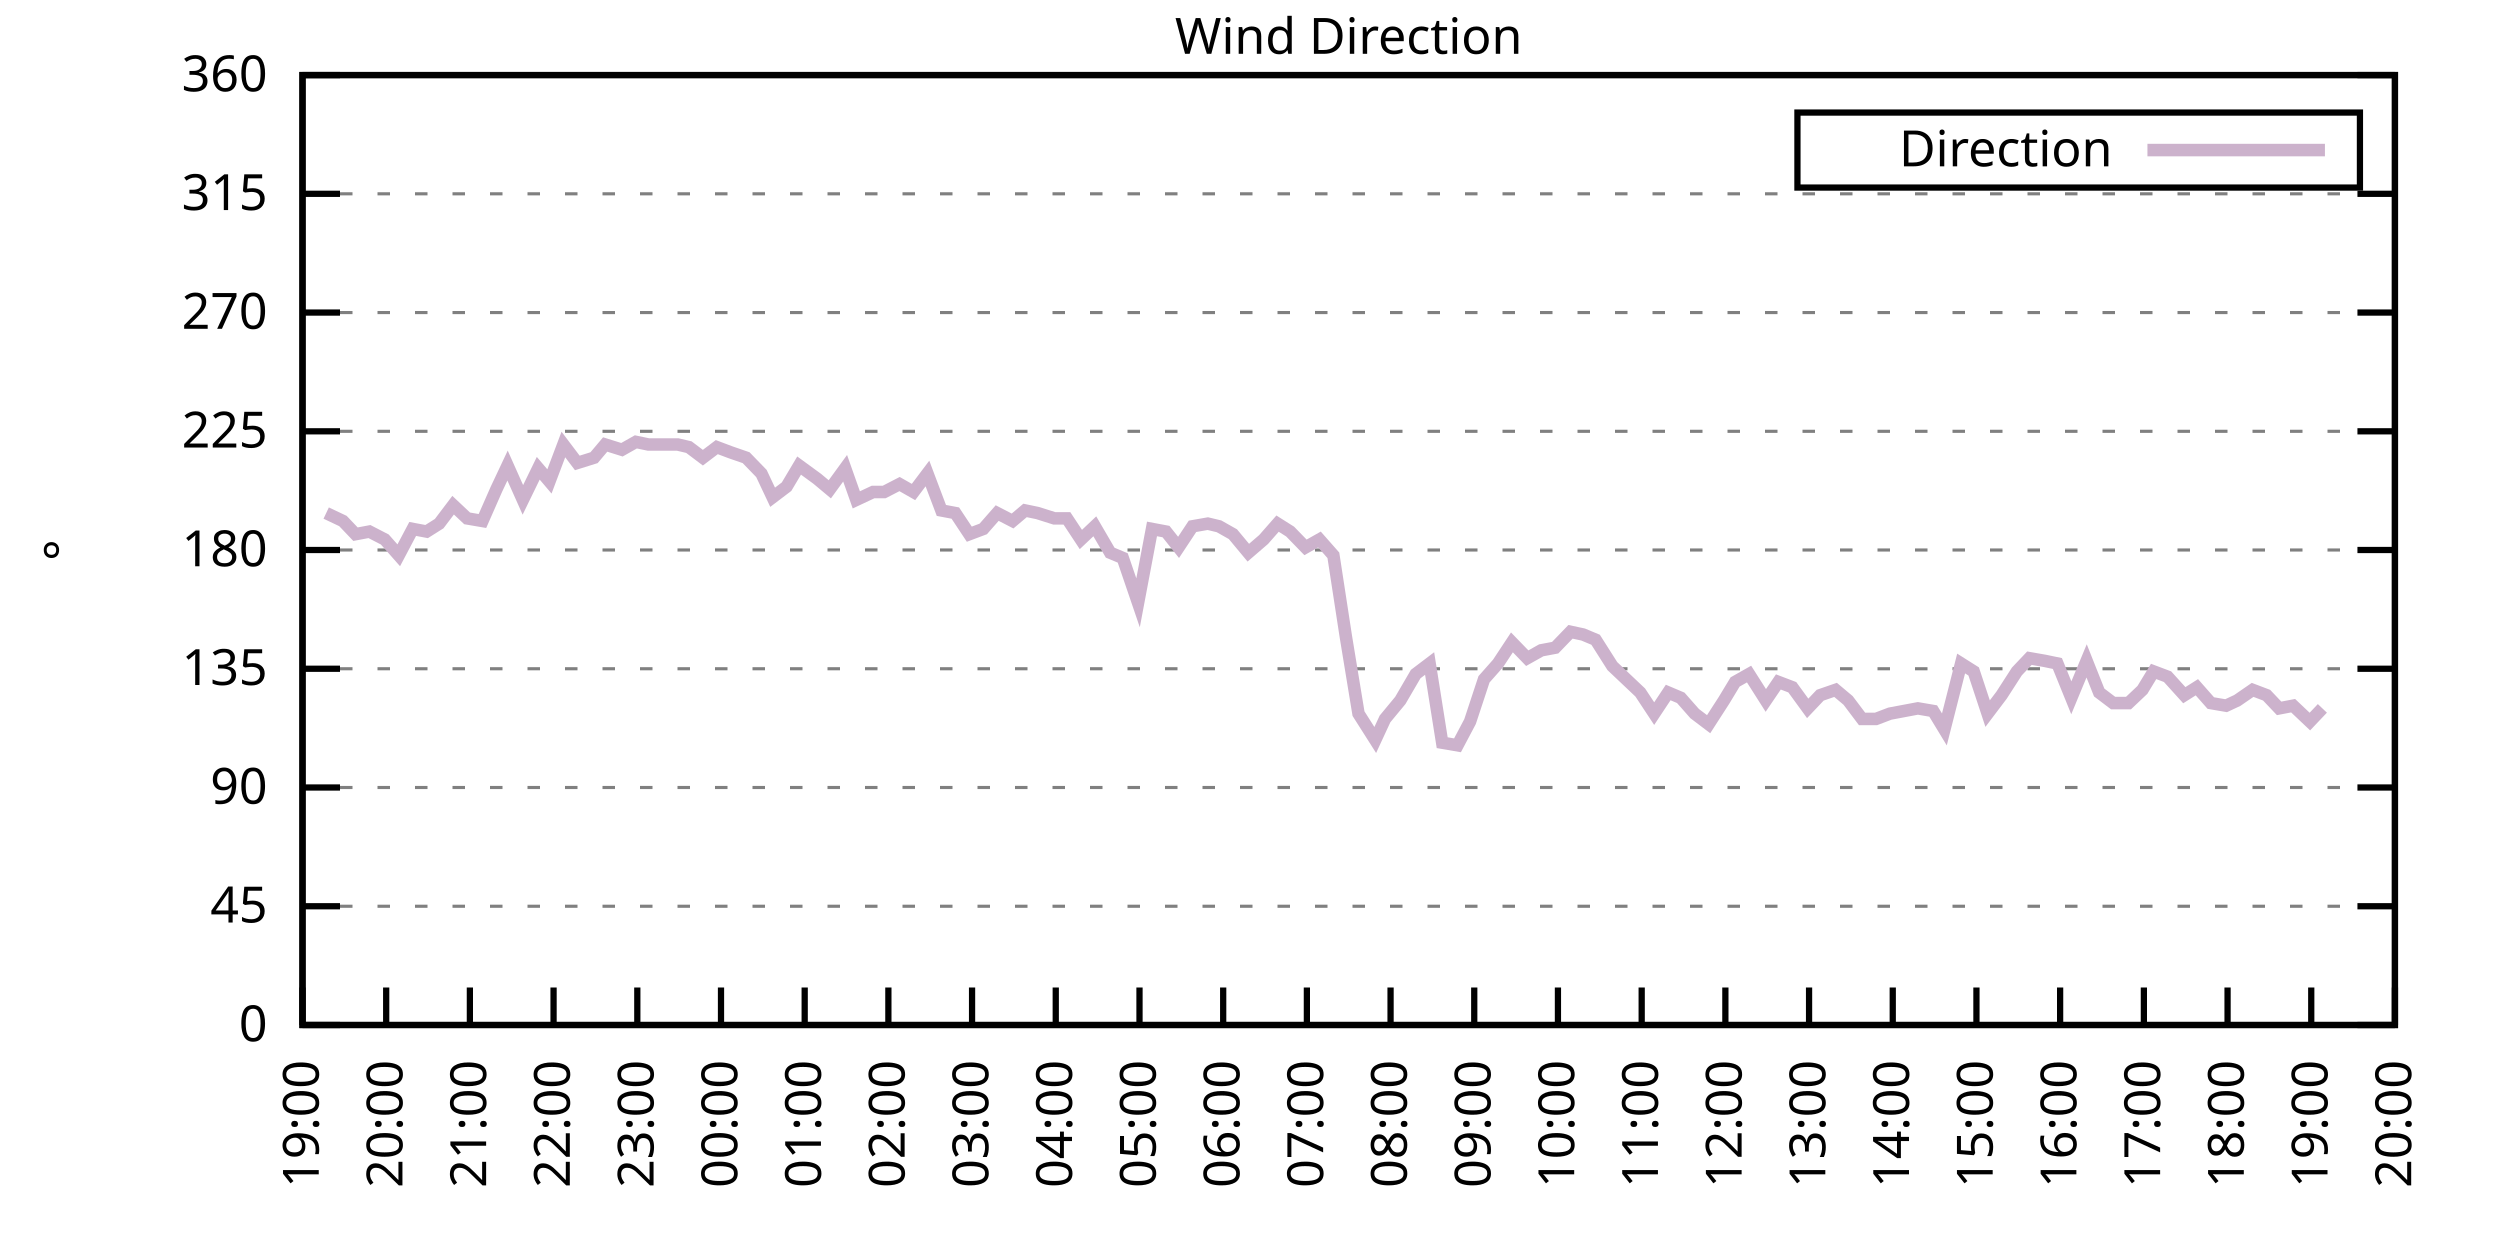
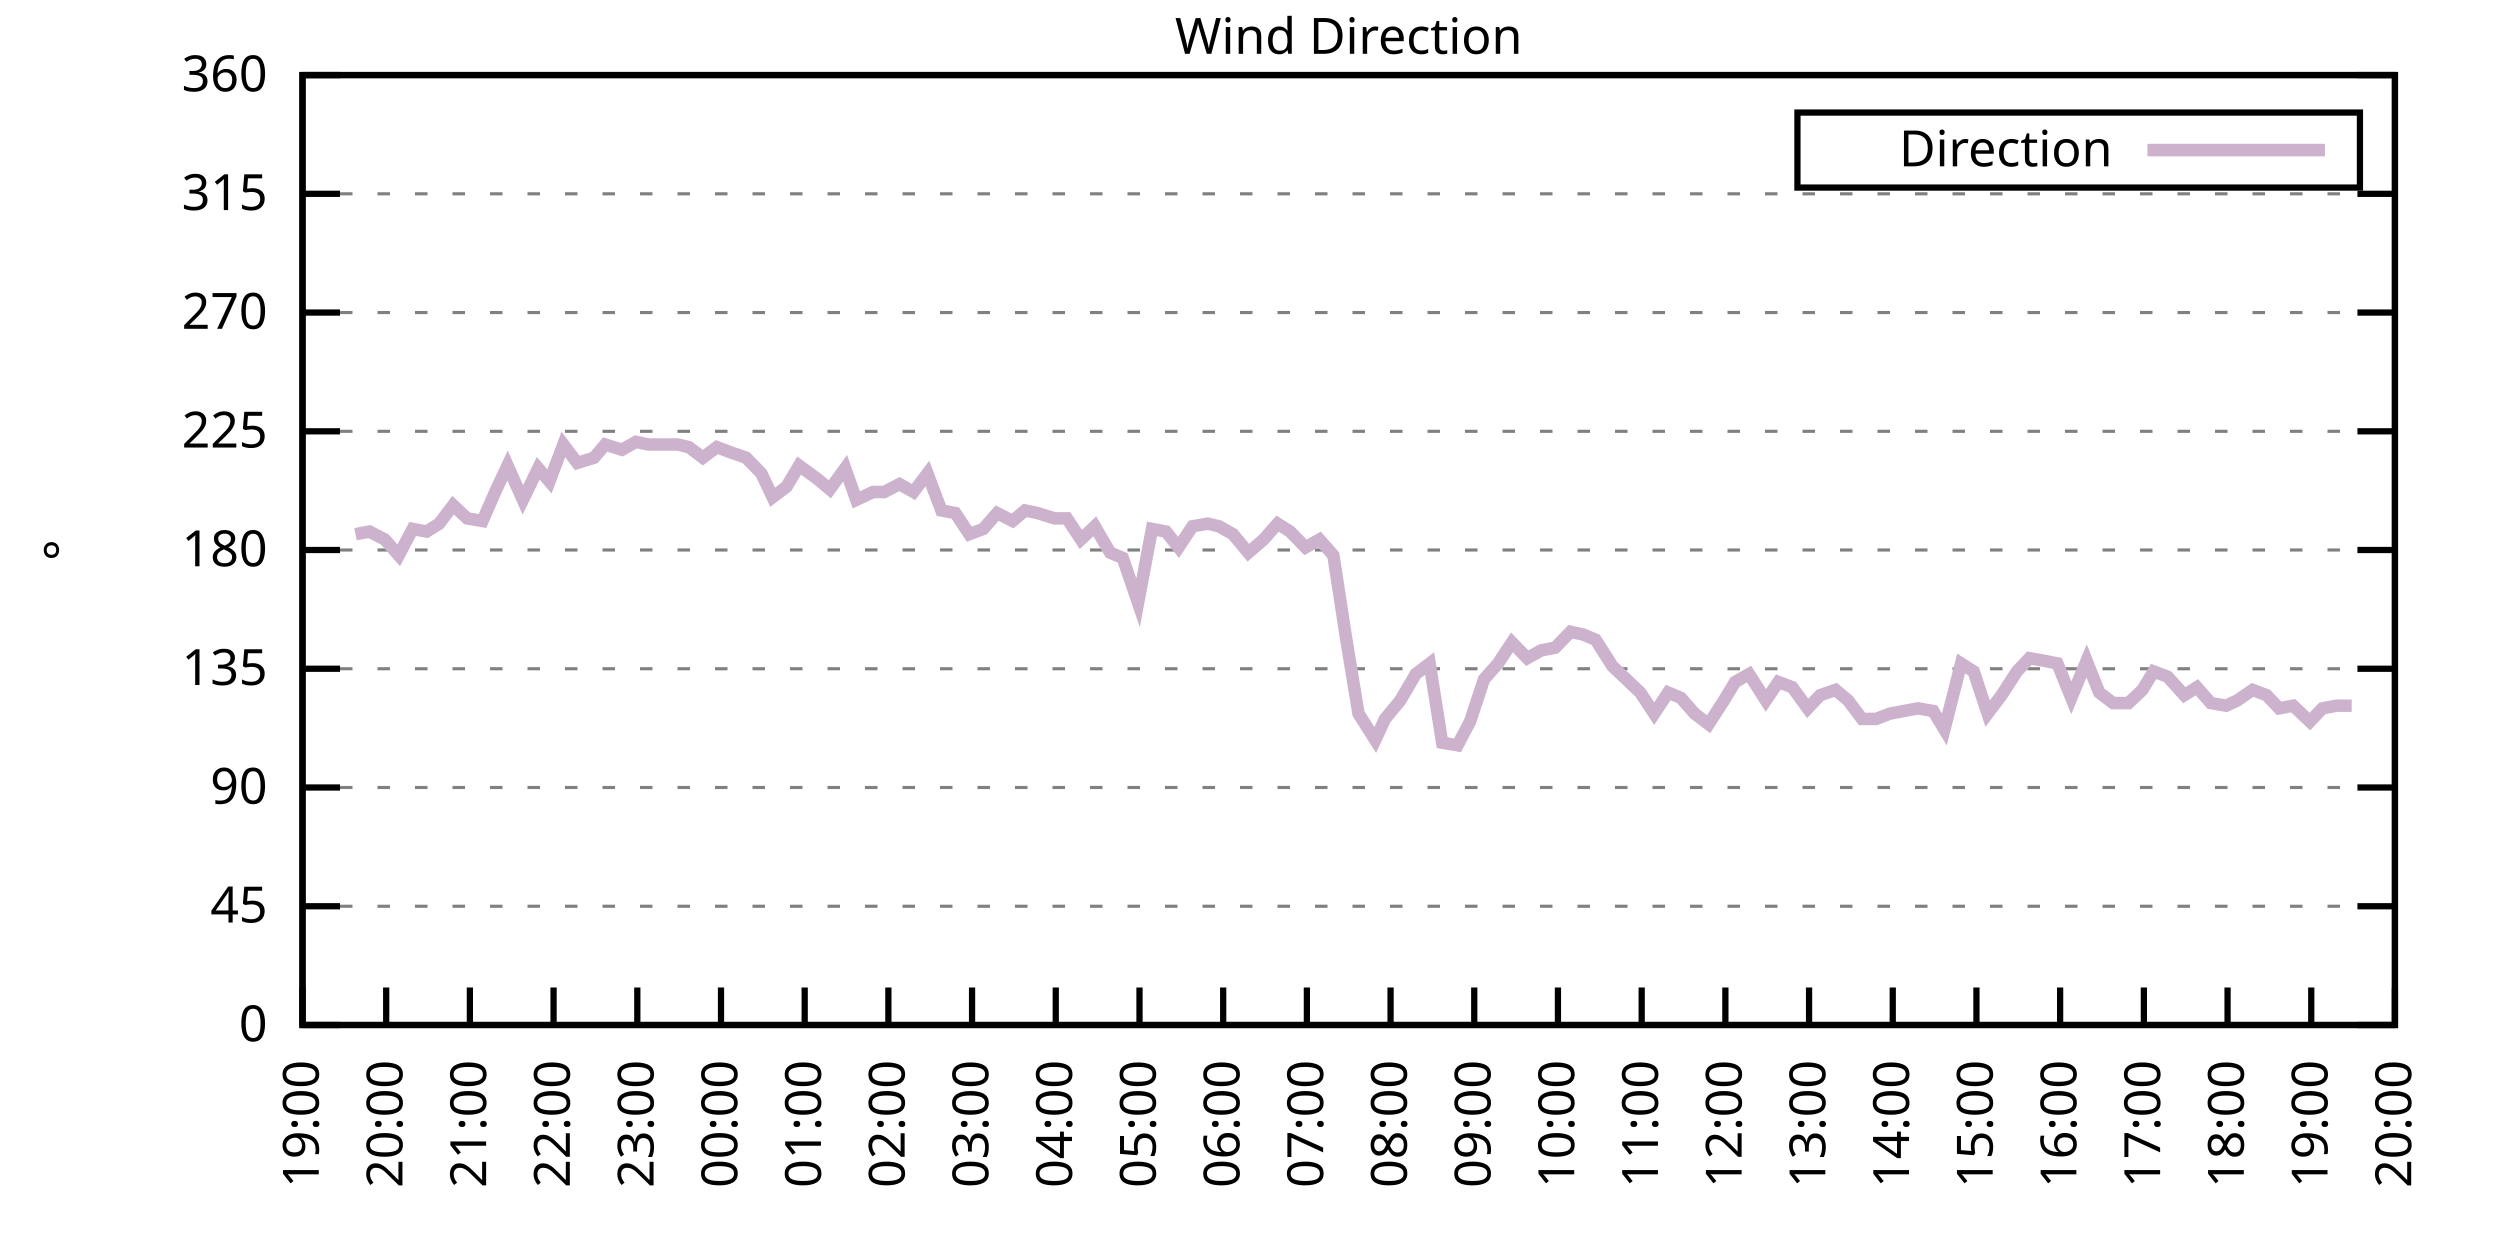
<svg xmlns="http://www.w3.org/2000/svg" xmlns:xlink="http://www.w3.org/1999/xlink" width="400" height="200" viewBox="0 0 400 200">
  <g id="gnuplot_canvas">
    <rect x="0" y="0" width="400" height="200" fill="none" />
    <defs>
      <circle id="gpDot" r="0.5" stroke-width="0.5" stroke="currentColor" />
      <path id="gpPt0" stroke-width="0.333" stroke="currentColor" d="M-1,0 h2 M0,-1 v2" />
      <path id="gpPt1" stroke-width="0.333" stroke="currentColor" d="M-1,-1 L1,1 M1,-1 L-1,1" />
      <path id="gpPt2" stroke-width="0.333" stroke="currentColor" d="M-1,0 L1,0 M0,-1 L0,1 M-1,-1 L1,1 M-1,1 L1,-1" />
      <rect id="gpPt3" stroke-width="0.333" stroke="currentColor" x="-1" y="-1" width="2" height="2" />
      <rect id="gpPt4" stroke-width="0.333" stroke="currentColor" fill="currentColor" x="-1" y="-1" width="2" height="2" />
      <circle id="gpPt5" stroke-width="0.333" stroke="currentColor" cx="0" cy="0" r="1" />
      <use xlink:href="#gpPt5" id="gpPt6" fill="currentColor" stroke="none" />
      <path id="gpPt7" stroke-width="0.333" stroke="currentColor" d="M0,-1.33 L-1.33,0.67 L1.33,0.67 z" />
      <use xlink:href="#gpPt7" id="gpPt8" fill="currentColor" stroke="none" />
      <use xlink:href="#gpPt7" id="gpPt9" stroke="currentColor" transform="rotate(180)" />
      <use xlink:href="#gpPt9" id="gpPt10" fill="currentColor" stroke="none" />
      <use xlink:href="#gpPt3" id="gpPt11" stroke="currentColor" transform="rotate(45)" />
      <use xlink:href="#gpPt11" id="gpPt12" fill="currentColor" stroke="none" />
      <path id="gpPt13" stroke-width="0.333" stroke="currentColor" d="M0,1.330 L1.265,0.411 L0.782,-1.067 L-0.782,-1.076 L-1.265,0.411 z" />
      <use xlink:href="#gpPt13" id="gpPt14" fill="currentColor" stroke="none" />
      <filter id="textbox" filterUnits="objectBoundingBox" x="0" y="0" height="1" width="1">
        <feFlood flood-color="white" flood-opacity="1" result="bgnd" />
        <feComposite in="SourceGraphic" in2="bgnd" operator="atop" />
      </filter>
      <filter id="greybox" filterUnits="objectBoundingBox" x="0" y="0" height="1" width="1">
        <feFlood flood-color="lightgrey" flood-opacity="1" result="grey" />
        <feComposite in="SourceGraphic" in2="grey" operator="atop" />
      </filter>
    </defs>
    <g fill="none" color="white" stroke="currentColor" stroke-width="1.00" stroke-linecap="butt" stroke-linejoin="miter">
</g>
    <g fill="none" color="black" stroke="currentColor" stroke-width="1.00" stroke-linecap="butt" stroke-linejoin="miter">
      <g stroke="none" shape-rendering="crispEdges">
        <polygon fill="rgb(255, 255, 255)" points="48.40,164.00 383.18,164.00 383.18,12.02 48.40,12.02 " />
      </g>
    </g>
    <g fill="none" color="black" stroke="currentColor" stroke-width="1.00" stroke-linecap="butt" stroke-linejoin="miter">
</g>
    <g fill="none" color="black" stroke="black" stroke-width="0.50" stroke-linecap="butt" stroke-linejoin="miter">
</g>
    <g fill="none" color="gray" stroke="currentColor" stroke-width="0.50" stroke-linecap="butt" stroke-linejoin="miter">
      <path stroke="gray" stroke-dasharray="2,4" class="gridline" d="M48.40,164.00 L383.19,164.00  " />
    </g>
    <g fill="none" color="gray" stroke="gray" stroke-width="1.00" stroke-linecap="butt" stroke-linejoin="miter">
</g>
    <g fill="none" color="black" stroke="currentColor" stroke-width="1.00" stroke-linecap="butt" stroke-linejoin="miter">
      <path stroke="black" d="M48.40,164.00 L54.40,164.00 M383.19,164.00 L377.19,164.00  " />
      <g transform="translate(42.80,166.60)" stroke="none" fill="black" font-family="Sans" font-size="8.00" text-anchor="end">
        <text>
          <tspan font-family="Sans"> 0</tspan>
        </text>
      </g>
    </g>
    <g fill="none" color="black" stroke="currentColor" stroke-width="1.00" stroke-linecap="butt" stroke-linejoin="miter">
</g>
    <g fill="none" color="black" stroke="black" stroke-width="0.50" stroke-linecap="butt" stroke-linejoin="miter">
</g>
    <g fill="none" color="gray" stroke="currentColor" stroke-width="0.50" stroke-linecap="butt" stroke-linejoin="miter">
      <path stroke="gray" stroke-dasharray="2,4" class="gridline" d="M48.40,145.00 L383.19,145.00  " />
    </g>
    <g fill="none" color="gray" stroke="gray" stroke-width="1.00" stroke-linecap="butt" stroke-linejoin="miter">
</g>
    <g fill="none" color="black" stroke="currentColor" stroke-width="1.00" stroke-linecap="butt" stroke-linejoin="miter">
      <path stroke="black" d="M48.40,145.00 L54.40,145.00 M383.19,145.00 L377.19,145.00  " />
      <g transform="translate(42.80,147.60)" stroke="none" fill="black" font-family="Sans" font-size="8.00" text-anchor="end">
        <text>
          <tspan font-family="Sans"> 45</tspan>
        </text>
      </g>
    </g>
    <g fill="none" color="black" stroke="currentColor" stroke-width="1.00" stroke-linecap="butt" stroke-linejoin="miter">
</g>
    <g fill="none" color="black" stroke="black" stroke-width="0.50" stroke-linecap="butt" stroke-linejoin="miter">
</g>
    <g fill="none" color="gray" stroke="currentColor" stroke-width="0.50" stroke-linecap="butt" stroke-linejoin="miter">
      <path stroke="gray" stroke-dasharray="2,4" class="gridline" d="M48.40,126.00 L383.19,126.00  " />
    </g>
    <g fill="none" color="gray" stroke="gray" stroke-width="1.00" stroke-linecap="butt" stroke-linejoin="miter">
</g>
    <g fill="none" color="black" stroke="currentColor" stroke-width="1.00" stroke-linecap="butt" stroke-linejoin="miter">
      <path stroke="black" d="M48.40,126.00 L54.40,126.00 M383.19,126.00 L377.19,126.00  " />
      <g transform="translate(42.80,128.60)" stroke="none" fill="black" font-family="Sans" font-size="8.00" text-anchor="end">
        <text>
          <tspan font-family="Sans"> 90</tspan>
        </text>
      </g>
    </g>
    <g fill="none" color="black" stroke="currentColor" stroke-width="1.00" stroke-linecap="butt" stroke-linejoin="miter">
</g>
    <g fill="none" color="black" stroke="black" stroke-width="0.50" stroke-linecap="butt" stroke-linejoin="miter">
</g>
    <g fill="none" color="gray" stroke="currentColor" stroke-width="0.50" stroke-linecap="butt" stroke-linejoin="miter">
      <path stroke="gray" stroke-dasharray="2,4" class="gridline" d="M48.40,107.00 L383.19,107.00  " />
    </g>
    <g fill="none" color="gray" stroke="gray" stroke-width="1.00" stroke-linecap="butt" stroke-linejoin="miter">
</g>
    <g fill="none" color="black" stroke="currentColor" stroke-width="1.00" stroke-linecap="butt" stroke-linejoin="miter">
      <path stroke="black" d="M48.40,107.00 L54.40,107.00 M383.19,107.00 L377.19,107.00  " />
      <g transform="translate(42.80,109.60)" stroke="none" fill="black" font-family="Sans" font-size="8.00" text-anchor="end">
        <text>
          <tspan font-family="Sans"> 135</tspan>
        </text>
      </g>
    </g>
    <g fill="none" color="black" stroke="currentColor" stroke-width="1.00" stroke-linecap="butt" stroke-linejoin="miter">
</g>
    <g fill="none" color="black" stroke="black" stroke-width="0.50" stroke-linecap="butt" stroke-linejoin="miter">
</g>
    <g fill="none" color="gray" stroke="currentColor" stroke-width="0.50" stroke-linecap="butt" stroke-linejoin="miter">
      <path stroke="gray" stroke-dasharray="2,4" class="gridline" d="M48.40,88.00 L383.19,88.00  " />
    </g>
    <g fill="none" color="gray" stroke="gray" stroke-width="1.00" stroke-linecap="butt" stroke-linejoin="miter">
</g>
    <g fill="none" color="black" stroke="currentColor" stroke-width="1.00" stroke-linecap="butt" stroke-linejoin="miter">
      <path stroke="black" d="M48.40,88.00 L54.40,88.00 M383.19,88.00 L377.19,88.00  " />
      <g transform="translate(42.80,90.60)" stroke="none" fill="black" font-family="Sans" font-size="8.00" text-anchor="end">
        <text>
          <tspan font-family="Sans"> 180</tspan>
        </text>
      </g>
    </g>
    <g fill="none" color="black" stroke="currentColor" stroke-width="1.00" stroke-linecap="butt" stroke-linejoin="miter">
</g>
    <g fill="none" color="black" stroke="black" stroke-width="0.50" stroke-linecap="butt" stroke-linejoin="miter">
</g>
    <g fill="none" color="gray" stroke="currentColor" stroke-width="0.50" stroke-linecap="butt" stroke-linejoin="miter">
      <path stroke="gray" stroke-dasharray="2,4" class="gridline" d="M48.40,69.01 L383.19,69.01  " />
    </g>
    <g fill="none" color="gray" stroke="gray" stroke-width="1.00" stroke-linecap="butt" stroke-linejoin="miter">
</g>
    <g fill="none" color="black" stroke="currentColor" stroke-width="1.00" stroke-linecap="butt" stroke-linejoin="miter">
      <path stroke="black" d="M48.40,69.01 L54.40,69.01 M383.19,69.01 L377.19,69.01  " />
      <g transform="translate(42.80,71.61)" stroke="none" fill="black" font-family="Sans" font-size="8.00" text-anchor="end">
        <text>
          <tspan font-family="Sans"> 225</tspan>
        </text>
      </g>
    </g>
    <g fill="none" color="black" stroke="currentColor" stroke-width="1.00" stroke-linecap="butt" stroke-linejoin="miter">
</g>
    <g fill="none" color="black" stroke="black" stroke-width="0.50" stroke-linecap="butt" stroke-linejoin="miter">
</g>
    <g fill="none" color="gray" stroke="currentColor" stroke-width="0.50" stroke-linecap="butt" stroke-linejoin="miter">
      <path stroke="gray" stroke-dasharray="2,4" class="gridline" d="M48.40,50.01 L383.19,50.01  " />
    </g>
    <g fill="none" color="gray" stroke="gray" stroke-width="1.00" stroke-linecap="butt" stroke-linejoin="miter">
</g>
    <g fill="none" color="black" stroke="currentColor" stroke-width="1.00" stroke-linecap="butt" stroke-linejoin="miter">
      <path stroke="black" d="M48.40,50.01 L54.40,50.01 M383.19,50.01 L377.19,50.01  " />
      <g transform="translate(42.80,52.61)" stroke="none" fill="black" font-family="Sans" font-size="8.00" text-anchor="end">
        <text>
          <tspan font-family="Sans"> 270</tspan>
        </text>
      </g>
    </g>
    <g fill="none" color="black" stroke="currentColor" stroke-width="1.00" stroke-linecap="butt" stroke-linejoin="miter">
</g>
    <g fill="none" color="black" stroke="black" stroke-width="0.50" stroke-linecap="butt" stroke-linejoin="miter">
</g>
    <g fill="none" color="gray" stroke="currentColor" stroke-width="0.50" stroke-linecap="butt" stroke-linejoin="miter">
      <path stroke="gray" stroke-dasharray="2,4" class="gridline" d="M48.40,31.01 L383.19,31.01  " />
    </g>
    <g fill="none" color="gray" stroke="gray" stroke-width="1.00" stroke-linecap="butt" stroke-linejoin="miter">
</g>
    <g fill="none" color="black" stroke="currentColor" stroke-width="1.00" stroke-linecap="butt" stroke-linejoin="miter">
      <path stroke="black" d="M48.40,31.01 L54.40,31.01 M383.19,31.01 L377.19,31.01  " />
      <g transform="translate(42.80,33.61)" stroke="none" fill="black" font-family="Sans" font-size="8.00" text-anchor="end">
        <text>
          <tspan font-family="Sans"> 315</tspan>
        </text>
      </g>
    </g>
    <g fill="none" color="black" stroke="currentColor" stroke-width="1.00" stroke-linecap="butt" stroke-linejoin="miter">
</g>
    <g fill="none" color="black" stroke="black" stroke-width="0.50" stroke-linecap="butt" stroke-linejoin="miter">
</g>
    <g fill="none" color="gray" stroke="currentColor" stroke-width="0.50" stroke-linecap="butt" stroke-linejoin="miter">
      <path stroke="gray" stroke-dasharray="2,4" class="gridline" d="M48.40,12.01 L383.19,12.01  " />
    </g>
    <g fill="none" color="gray" stroke="gray" stroke-width="1.00" stroke-linecap="butt" stroke-linejoin="miter">
</g>
    <g fill="none" color="black" stroke="currentColor" stroke-width="1.00" stroke-linecap="butt" stroke-linejoin="miter">
      <path stroke="black" d="M48.40,12.01 L54.40,12.01 M383.19,12.01 L377.19,12.01  " />
      <g transform="translate(42.80,14.61)" stroke="none" fill="black" font-family="Sans" font-size="8.00" text-anchor="end">
        <text>
          <tspan font-family="Sans"> 360</tspan>
        </text>
      </g>
    </g>
    <g fill="none" color="black" stroke="currentColor" stroke-width="1.00" stroke-linecap="butt" stroke-linejoin="miter">
      <path stroke="black" d="M48.40,164.00 L48.40,158.00  " />
      <g transform="translate(51.00,169.60) rotate(270.00)" stroke="none" fill="black" font-family="Sans" font-size="8.00" text-anchor="end">
        <text>
          <tspan font-family="Sans">19:00</tspan>
        </text>
      </g>
    </g>
    <g fill="none" color="black" stroke="currentColor" stroke-width="1.00" stroke-linecap="butt" stroke-linejoin="miter">
      <path stroke="black" d="M61.79,164.00 L61.79,158.00  " />
      <g transform="translate(64.39,169.60) rotate(270.00)" stroke="none" fill="black" font-family="Sans" font-size="8.00" text-anchor="end">
        <text>
          <tspan font-family="Sans">20:00</tspan>
        </text>
      </g>
    </g>
    <g fill="none" color="black" stroke="currentColor" stroke-width="1.00" stroke-linecap="butt" stroke-linejoin="miter">
      <path stroke="black" d="M75.18,164.00 L75.18,158.00  " />
      <g transform="translate(77.78,169.60) rotate(270.00)" stroke="none" fill="black" font-family="Sans" font-size="8.00" text-anchor="end">
        <text>
          <tspan font-family="Sans">21:00</tspan>
        </text>
      </g>
    </g>
    <g fill="none" color="black" stroke="currentColor" stroke-width="1.00" stroke-linecap="butt" stroke-linejoin="miter">
      <path stroke="black" d="M88.57,164.00 L88.57,158.00  " />
      <g transform="translate(91.17,169.60) rotate(270.00)" stroke="none" fill="black" font-family="Sans" font-size="8.00" text-anchor="end">
        <text>
          <tspan font-family="Sans">22:00</tspan>
        </text>
      </g>
    </g>
    <g fill="none" color="black" stroke="currentColor" stroke-width="1.00" stroke-linecap="butt" stroke-linejoin="miter">
      <path stroke="black" d="M101.97,164.00 L101.97,158.00  " />
      <g transform="translate(104.57,169.60) rotate(270.00)" stroke="none" fill="black" font-family="Sans" font-size="8.00" text-anchor="end">
        <text>
          <tspan font-family="Sans">23:00</tspan>
        </text>
      </g>
    </g>
    <g fill="none" color="black" stroke="currentColor" stroke-width="1.00" stroke-linecap="butt" stroke-linejoin="miter">
      <path stroke="black" d="M115.36,164.00 L115.36,158.00  " />
      <g transform="translate(117.96,169.60) rotate(270.00)" stroke="none" fill="black" font-family="Sans" font-size="8.00" text-anchor="end">
        <text>
          <tspan font-family="Sans">00:00</tspan>
        </text>
      </g>
    </g>
    <g fill="none" color="black" stroke="currentColor" stroke-width="1.00" stroke-linecap="butt" stroke-linejoin="miter">
      <path stroke="black" d="M128.75,164.00 L128.75,158.00  " />
      <g transform="translate(131.35,169.60) rotate(270.00)" stroke="none" fill="black" font-family="Sans" font-size="8.00" text-anchor="end">
        <text>
          <tspan font-family="Sans">01:00</tspan>
        </text>
      </g>
    </g>
    <g fill="none" color="black" stroke="currentColor" stroke-width="1.00" stroke-linecap="butt" stroke-linejoin="miter">
      <path stroke="black" d="M142.14,164.00 L142.14,158.00  " />
      <g transform="translate(144.74,169.60) rotate(270.00)" stroke="none" fill="black" font-family="Sans" font-size="8.00" text-anchor="end">
        <text>
          <tspan font-family="Sans">02:00</tspan>
        </text>
      </g>
    </g>
    <g fill="none" color="black" stroke="currentColor" stroke-width="1.00" stroke-linecap="butt" stroke-linejoin="miter">
      <path stroke="black" d="M155.53,164.00 L155.53,158.00  " />
      <g transform="translate(158.13,169.60) rotate(270.00)" stroke="none" fill="black" font-family="Sans" font-size="8.00" text-anchor="end">
        <text>
          <tspan font-family="Sans">03:00</tspan>
        </text>
      </g>
    </g>
    <g fill="none" color="black" stroke="currentColor" stroke-width="1.00" stroke-linecap="butt" stroke-linejoin="miter">
      <path stroke="black" d="M168.92,164.00 L168.92,158.00  " />
      <g transform="translate(171.52,169.60) rotate(270.00)" stroke="none" fill="black" font-family="Sans" font-size="8.00" text-anchor="end">
        <text>
          <tspan font-family="Sans">04:00</tspan>
        </text>
      </g>
    </g>
    <g fill="none" color="black" stroke="currentColor" stroke-width="1.00" stroke-linecap="butt" stroke-linejoin="miter">
      <path stroke="black" d="M182.32,164.00 L182.32,158.00  " />
      <g transform="translate(184.92,169.60) rotate(270.00)" stroke="none" fill="black" font-family="Sans" font-size="8.00" text-anchor="end">
        <text>
          <tspan font-family="Sans">05:00</tspan>
        </text>
      </g>
    </g>
    <g fill="none" color="black" stroke="currentColor" stroke-width="1.00" stroke-linecap="butt" stroke-linejoin="miter">
      <path stroke="black" d="M195.71,164.00 L195.71,158.00  " />
      <g transform="translate(198.31,169.60) rotate(270.00)" stroke="none" fill="black" font-family="Sans" font-size="8.00" text-anchor="end">
        <text>
          <tspan font-family="Sans">06:00</tspan>
        </text>
      </g>
    </g>
    <g fill="none" color="black" stroke="currentColor" stroke-width="1.00" stroke-linecap="butt" stroke-linejoin="miter">
      <path stroke="black" d="M209.10,164.00 L209.10,158.00  " />
      <g transform="translate(211.70,169.60) rotate(270.00)" stroke="none" fill="black" font-family="Sans" font-size="8.00" text-anchor="end">
        <text>
          <tspan font-family="Sans">07:00</tspan>
        </text>
      </g>
    </g>
    <g fill="none" color="black" stroke="currentColor" stroke-width="1.00" stroke-linecap="butt" stroke-linejoin="miter">
      <path stroke="black" d="M222.49,164.00 L222.49,158.00  " />
      <g transform="translate(225.09,169.60) rotate(270.00)" stroke="none" fill="black" font-family="Sans" font-size="8.00" text-anchor="end">
        <text>
          <tspan font-family="Sans">08:00</tspan>
        </text>
      </g>
    </g>
    <g fill="none" color="black" stroke="currentColor" stroke-width="1.00" stroke-linecap="butt" stroke-linejoin="miter">
      <path stroke="black" d="M235.88,164.00 L235.88,158.00  " />
      <g transform="translate(238.48,169.60) rotate(270.00)" stroke="none" fill="black" font-family="Sans" font-size="8.00" text-anchor="end">
        <text>
          <tspan font-family="Sans">09:00</tspan>
        </text>
      </g>
    </g>
    <g fill="none" color="black" stroke="currentColor" stroke-width="1.00" stroke-linecap="butt" stroke-linejoin="miter">
      <path stroke="black" d="M249.27,164.00 L249.27,158.00  " />
      <g transform="translate(251.87,169.60) rotate(270.00)" stroke="none" fill="black" font-family="Sans" font-size="8.00" text-anchor="end">
        <text>
          <tspan font-family="Sans">10:00</tspan>
        </text>
      </g>
    </g>
    <g fill="none" color="black" stroke="currentColor" stroke-width="1.00" stroke-linecap="butt" stroke-linejoin="miter">
      <path stroke="black" d="M262.67,164.00 L262.67,158.00  " />
      <g transform="translate(265.27,169.60) rotate(270.00)" stroke="none" fill="black" font-family="Sans" font-size="8.00" text-anchor="end">
        <text>
          <tspan font-family="Sans">11:00</tspan>
        </text>
      </g>
    </g>
    <g fill="none" color="black" stroke="currentColor" stroke-width="1.00" stroke-linecap="butt" stroke-linejoin="miter">
      <path stroke="black" d="M276.06,164.00 L276.06,158.00  " />
      <g transform="translate(278.66,169.60) rotate(270.00)" stroke="none" fill="black" font-family="Sans" font-size="8.00" text-anchor="end">
        <text>
          <tspan font-family="Sans">12:00</tspan>
        </text>
      </g>
    </g>
    <g fill="none" color="black" stroke="currentColor" stroke-width="1.00" stroke-linecap="butt" stroke-linejoin="miter">
      <path stroke="black" d="M289.45,164.00 L289.45,158.00  " />
      <g transform="translate(292.05,169.60) rotate(270.00)" stroke="none" fill="black" font-family="Sans" font-size="8.00" text-anchor="end">
        <text>
          <tspan font-family="Sans">13:00</tspan>
        </text>
      </g>
    </g>
    <g fill="none" color="black" stroke="currentColor" stroke-width="1.00" stroke-linecap="butt" stroke-linejoin="miter">
      <path stroke="black" d="M302.84,164.00 L302.84,158.00  " />
      <g transform="translate(305.44,169.60) rotate(270.00)" stroke="none" fill="black" font-family="Sans" font-size="8.00" text-anchor="end">
        <text>
          <tspan font-family="Sans">14:00</tspan>
        </text>
      </g>
    </g>
    <g fill="none" color="black" stroke="currentColor" stroke-width="1.00" stroke-linecap="butt" stroke-linejoin="miter">
      <path stroke="black" d="M316.23,164.00 L316.23,158.00  " />
      <g transform="translate(318.83,169.60) rotate(270.00)" stroke="none" fill="black" font-family="Sans" font-size="8.00" text-anchor="end">
        <text>
          <tspan font-family="Sans">15:00</tspan>
        </text>
      </g>
    </g>
    <g fill="none" color="black" stroke="currentColor" stroke-width="1.00" stroke-linecap="butt" stroke-linejoin="miter">
      <path stroke="black" d="M329.62,164.00 L329.62,158.00  " />
      <g transform="translate(332.22,169.60) rotate(270.00)" stroke="none" fill="black" font-family="Sans" font-size="8.00" text-anchor="end">
        <text>
          <tspan font-family="Sans">16:00</tspan>
        </text>
      </g>
    </g>
    <g fill="none" color="black" stroke="currentColor" stroke-width="1.00" stroke-linecap="butt" stroke-linejoin="miter">
      <path stroke="black" d="M343.02,164.00 L343.02,158.00  " />
      <g transform="translate(345.62,169.60) rotate(270.00)" stroke="none" fill="black" font-family="Sans" font-size="8.00" text-anchor="end">
        <text>
          <tspan font-family="Sans">17:00</tspan>
        </text>
      </g>
    </g>
    <g fill="none" color="black" stroke="currentColor" stroke-width="1.00" stroke-linecap="butt" stroke-linejoin="miter">
      <path stroke="black" d="M356.41,164.00 L356.41,158.00  " />
      <g transform="translate(359.01,169.60) rotate(270.00)" stroke="none" fill="black" font-family="Sans" font-size="8.00" text-anchor="end">
        <text>
          <tspan font-family="Sans">18:00</tspan>
        </text>
      </g>
    </g>
    <g fill="none" color="black" stroke="currentColor" stroke-width="1.00" stroke-linecap="butt" stroke-linejoin="miter">
      <path stroke="black" d="M369.80,164.00 L369.80,158.00  " />
      <g transform="translate(372.40,169.60) rotate(270.00)" stroke="none" fill="black" font-family="Sans" font-size="8.00" text-anchor="end">
        <text>
          <tspan font-family="Sans">19:00</tspan>
        </text>
      </g>
    </g>
    <g fill="none" color="black" stroke="currentColor" stroke-width="1.00" stroke-linecap="butt" stroke-linejoin="miter">
      <path stroke="black" d="M383.19,164.00 L383.19,158.00  " />
      <g transform="translate(385.79,169.60) rotate(270.00)" stroke="none" fill="black" font-family="Sans" font-size="8.00" text-anchor="end">
        <text>
          <tspan font-family="Sans">20:00</tspan>
        </text>
      </g>
    </g>
    <g fill="none" color="black" stroke="currentColor" stroke-width="1.00" stroke-linecap="butt" stroke-linejoin="miter">
</g>
    <g fill="none" color="black" stroke="currentColor" stroke-width="1.00" stroke-linecap="butt" stroke-linejoin="miter">
      <path stroke="black" d="M48.40,12.01 L48.40,164.00 L383.19,164.00 L383.19,12.01 L48.40,12.01 Z  " />
    </g>
    <g fill="none" color="black" stroke="currentColor" stroke-width="1.00" stroke-linecap="butt" stroke-linejoin="miter">
</g>
    <g fill="none" color="black" stroke="currentColor" stroke-width="1.00" stroke-linecap="butt" stroke-linejoin="miter">
      <path stroke="black" d="M287.59,30.01 L287.59,18.01 L377.59,18.01 L377.59,30.01 L287.59,30.01 Z  " />
    </g>
    <g id="Wind_direction_plot_1">
      <g fill="none" color="white" stroke="black" stroke-width="2.00" stroke-linecap="butt" stroke-linejoin="miter">
</g>
      <g fill="none" color="black" stroke="currentColor" stroke-width="2.00" stroke-linecap="butt" stroke-linejoin="miter">
        <g transform="translate(337.99,26.61)" stroke="none" fill="black" font-family="Sans" font-size="8.00" text-anchor="end">
          <text>
            <tspan font-family="Sans">Direction</tspan>
          </text>
        </g>
      </g>
      <g fill="none" color="black" stroke="currentColor" stroke-width="2.00" stroke-linecap="butt" stroke-linejoin="miter">
-         <path stroke="rgb(204, 178, 204)" d="M343.59,24.01 L371.99,24.01 M52.19,82.09 L54.87,83.36 L56.88,85.47 L59.11,85.05 L61.57,86.32 L63.80,88.85   L66.03,84.63 L68.26,85.05 L70.27,83.78 L72.50,80.83 L74.74,82.94 L77.19,83.36 L79.42,78.29 L81.21,74.49   L83.66,79.98 L86.12,74.92 L87.91,77.03 L90.14,71.12 L92.37,74.07 L95.05,73.23 L96.83,71.12 L99.51,71.96   L101.74,70.70 L103.75,71.12 L106.21,71.12 L108.44,71.12 L110.22,71.54 L112.46,73.23 L114.69,71.54 L116.92,72.38   L119.38,73.23 L121.83,75.76 L123.62,79.56 L125.85,77.87 L127.86,74.49 L130.76,76.61 L132.77,78.29 L135.22,74.92   L137.01,79.98 L139.69,78.72 L141.47,78.72 L143.93,77.45 L146.16,78.72 L148.39,75.76 L150.62,81.67 L152.85,82.09   L155.09,85.47 L157.32,84.63 L159.55,82.09 L162.01,83.36 L164.01,81.67 L166.02,82.09 L168.70,82.94 L170.71,82.94   L172.94,86.32 L175.17,84.21 L177.63,88.43 L179.64,89.27 L182.09,96.45 L184.32,84.63 L186.56,85.05 L188.57,87.58   L190.80,84.21 L193.25,83.78 L195.04,84.21 L197.27,85.47 L199.73,88.43 L202.18,86.32 L204.41,83.78 L206.42,85.05   L208.88,87.58 L211.11,86.32 L213.34,88.85 L215.35,101.94 L217.36,114.18 L220.04,118.40 L221.60,115.03 L224.05,112.07   L226.51,107.85 L228.74,106.16 L230.75,118.83 L233.20,119.25 L235.21,115.45 L237.44,108.69 L239.68,106.16 L241.91,102.78   L244.36,105.31 L246.60,104.05 L248.83,103.63 L251.28,101.09 L253.29,101.52 L255.30,102.36 L257.98,106.58 L262.44,110.80   L264.67,114.18 L266.91,110.80 L268.92,111.65 L271.15,114.18 L273.38,115.87 L275.83,112.07 L277.62,109.11 L279.85,107.85   L282.53,112.07 L284.54,109.11 L286.77,109.96 L289.23,113.34 L291.23,111.23 L293.69,110.38 L295.70,112.07 L297.93,115.03   L300.16,115.03 L302.39,114.18 L304.63,113.76 L306.86,113.34 L309.31,113.76 L311.10,116.71 L313.78,106.16 L315.79,107.43   L318.02,114.18 L320.25,111.23 L322.70,107.43 L324.71,105.31 L327.17,105.74 L329.18,106.16 L331.41,111.65 L333.86,105.74   L335.87,110.80 L338.10,112.49 L340.56,112.49 L342.79,110.38 L344.58,107.43 L346.81,108.27 L349.49,111.23 L351.50,109.96   L353.73,112.49 L356.18,112.91 L357.97,112.07 L360.42,110.38 L362.66,111.23 L364.66,113.34 L366.90,112.91 L369.58,115.45   L371.58,113.34  " />
+         <path stroke="rgb(204, 178, 204)" d="M343.59,24.01 L371.99,24.01 M56.88,85.47 L59.11,85.05 L61.57,86.32 L63.80,88.85 L66.03,84.63 L68.26,85.05   L70.27,83.78 L72.50,80.83 L74.74,82.94 L77.19,83.36 L79.42,78.29 L81.21,74.49 L83.66,79.98 L86.12,74.92   L87.91,77.03 L90.14,71.12 L92.37,74.07 L95.05,73.23 L96.83,71.12 L99.51,71.96 L101.74,70.70 L103.75,71.12   L106.21,71.12 L108.44,71.12 L110.22,71.54 L112.46,73.23 L114.69,71.54 L116.92,72.38 L119.38,73.23 L121.83,75.76   L123.62,79.56 L125.85,77.87 L127.86,74.49 L130.76,76.61 L132.77,78.29 L135.22,74.92 L137.01,79.98 L139.69,78.72   L141.47,78.72 L143.93,77.45 L146.16,78.72 L148.39,75.76 L150.62,81.67 L152.85,82.09 L155.09,85.47 L157.32,84.63   L159.55,82.09 L162.01,83.36 L164.01,81.67 L166.02,82.09 L168.70,82.94 L170.71,82.94 L172.94,86.32 L175.17,84.21   L177.63,88.43 L179.64,89.27 L182.09,96.45 L184.32,84.63 L186.56,85.05 L188.57,87.58 L190.80,84.21 L193.25,83.78   L195.04,84.21 L197.27,85.47 L199.73,88.43 L202.18,86.32 L204.41,83.78 L206.42,85.05 L208.88,87.58 L211.11,86.32   L213.34,88.85 L215.35,101.94 L217.36,114.18 L220.04,118.40 L221.60,115.03 L224.05,112.07 L226.51,107.85 L228.74,106.16   L230.75,118.83 L233.20,119.25 L235.21,115.45 L237.44,108.69 L239.68,106.16 L241.91,102.78 L244.36,105.31 L246.60,104.05   L248.83,103.63 L251.28,101.09 L253.29,101.52 L255.30,102.36 L257.98,106.58 L262.44,110.80 L264.67,114.18 L266.91,110.80   L268.92,111.65 L271.15,114.18 L273.38,115.87 L275.83,112.07 L277.62,109.11 L279.85,107.85 L282.53,112.07 L284.54,109.11   L286.77,109.96 L289.23,113.34 L291.23,111.23 L293.69,110.38 L295.70,112.07 L297.93,115.03 L300.16,115.03 L302.39,114.18   L304.63,113.76 L306.86,113.34 L309.31,113.76 L311.10,116.71 L313.78,106.16 L315.79,107.43 L318.02,114.18 L320.25,111.23   L322.70,107.43 L324.71,105.31 L327.17,105.74 L329.18,106.16 L331.41,111.65 L333.86,105.74 L335.87,110.80 L338.10,112.49   L340.56,112.49 L342.79,110.38 L344.58,107.43 L346.81,108.27 L349.49,111.23 L351.50,109.96 L353.73,112.49 L356.18,112.91   L357.97,112.07 L360.42,110.38 L362.66,111.23 L364.66,113.34 L366.90,112.91 L369.58,115.45 L371.58,113.34 L373.82,112.91   L376.27,112.91  " />
      </g>
    </g>
    <g fill="none" color="black" stroke="currentColor" stroke-width="2.00" stroke-linecap="butt" stroke-linejoin="miter">
</g>
    <g fill="none" color="black" stroke="black" stroke-width="1.00" stroke-linecap="butt" stroke-linejoin="miter">
</g>
    <g fill="none" color="black" stroke="currentColor" stroke-width="1.00" stroke-linecap="butt" stroke-linejoin="miter">
      <path stroke="black" d="M48.40,12.01 L48.40,164.00 L383.19,164.00 L383.19,12.01 L48.40,12.01 Z  " />
      <g transform="translate(12.80,88.01) rotate(270.00)" stroke="none" fill="black" font-family="Sans" font-size="8.00" text-anchor="middle">
        <text>
          <tspan font-family="Sans">°</tspan>
        </text>
      </g>
    </g>
    <g fill="none" color="black" stroke="currentColor" stroke-width="1.00" stroke-linecap="butt" stroke-linejoin="miter">
</g>
    <g fill="none" color="black" stroke="currentColor" stroke-width="1.00" stroke-linecap="butt" stroke-linejoin="miter">
      <g transform="translate(215.79,8.61)" stroke="none" fill="black" font-family="Sans" font-size="8.00" text-anchor="middle">
        <text>
          <tspan font-family="Sans">Wind Direction</tspan>
        </text>
      </g>
    </g>
    <g fill="none" color="black" stroke="currentColor" stroke-width="1.00" stroke-linecap="butt" stroke-linejoin="miter">
</g>
  </g>
</svg>
